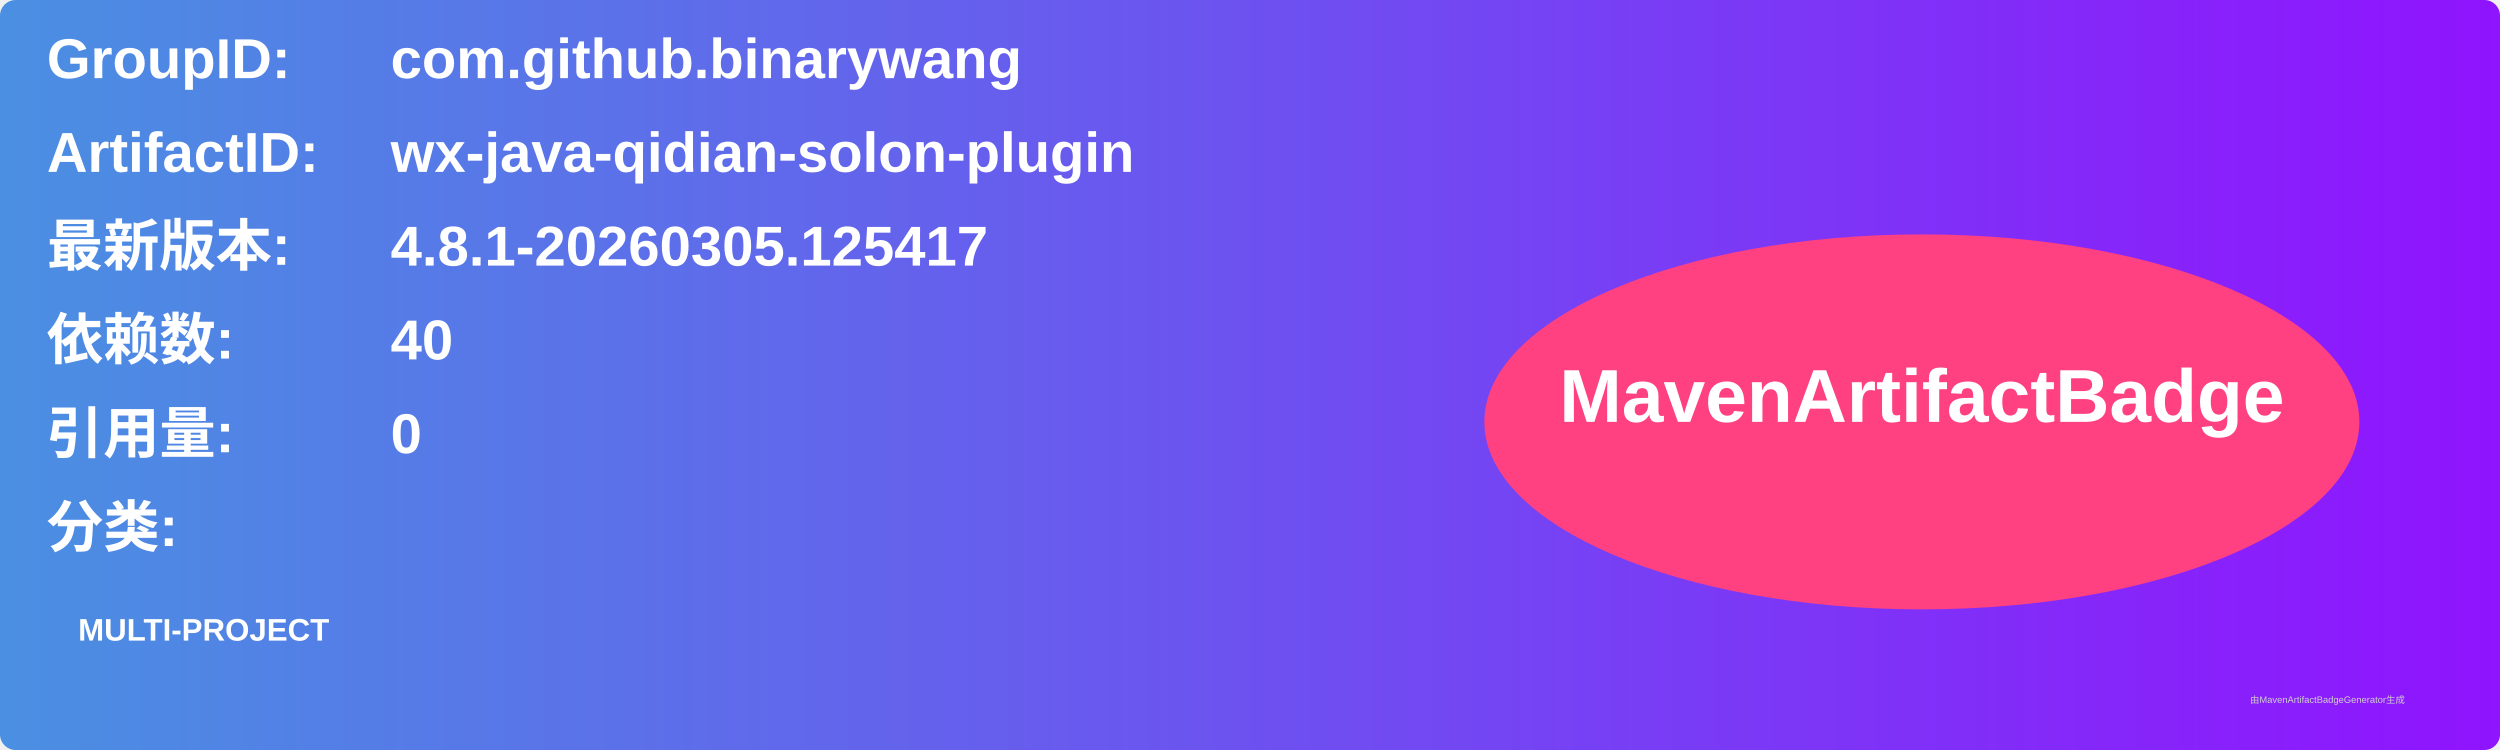
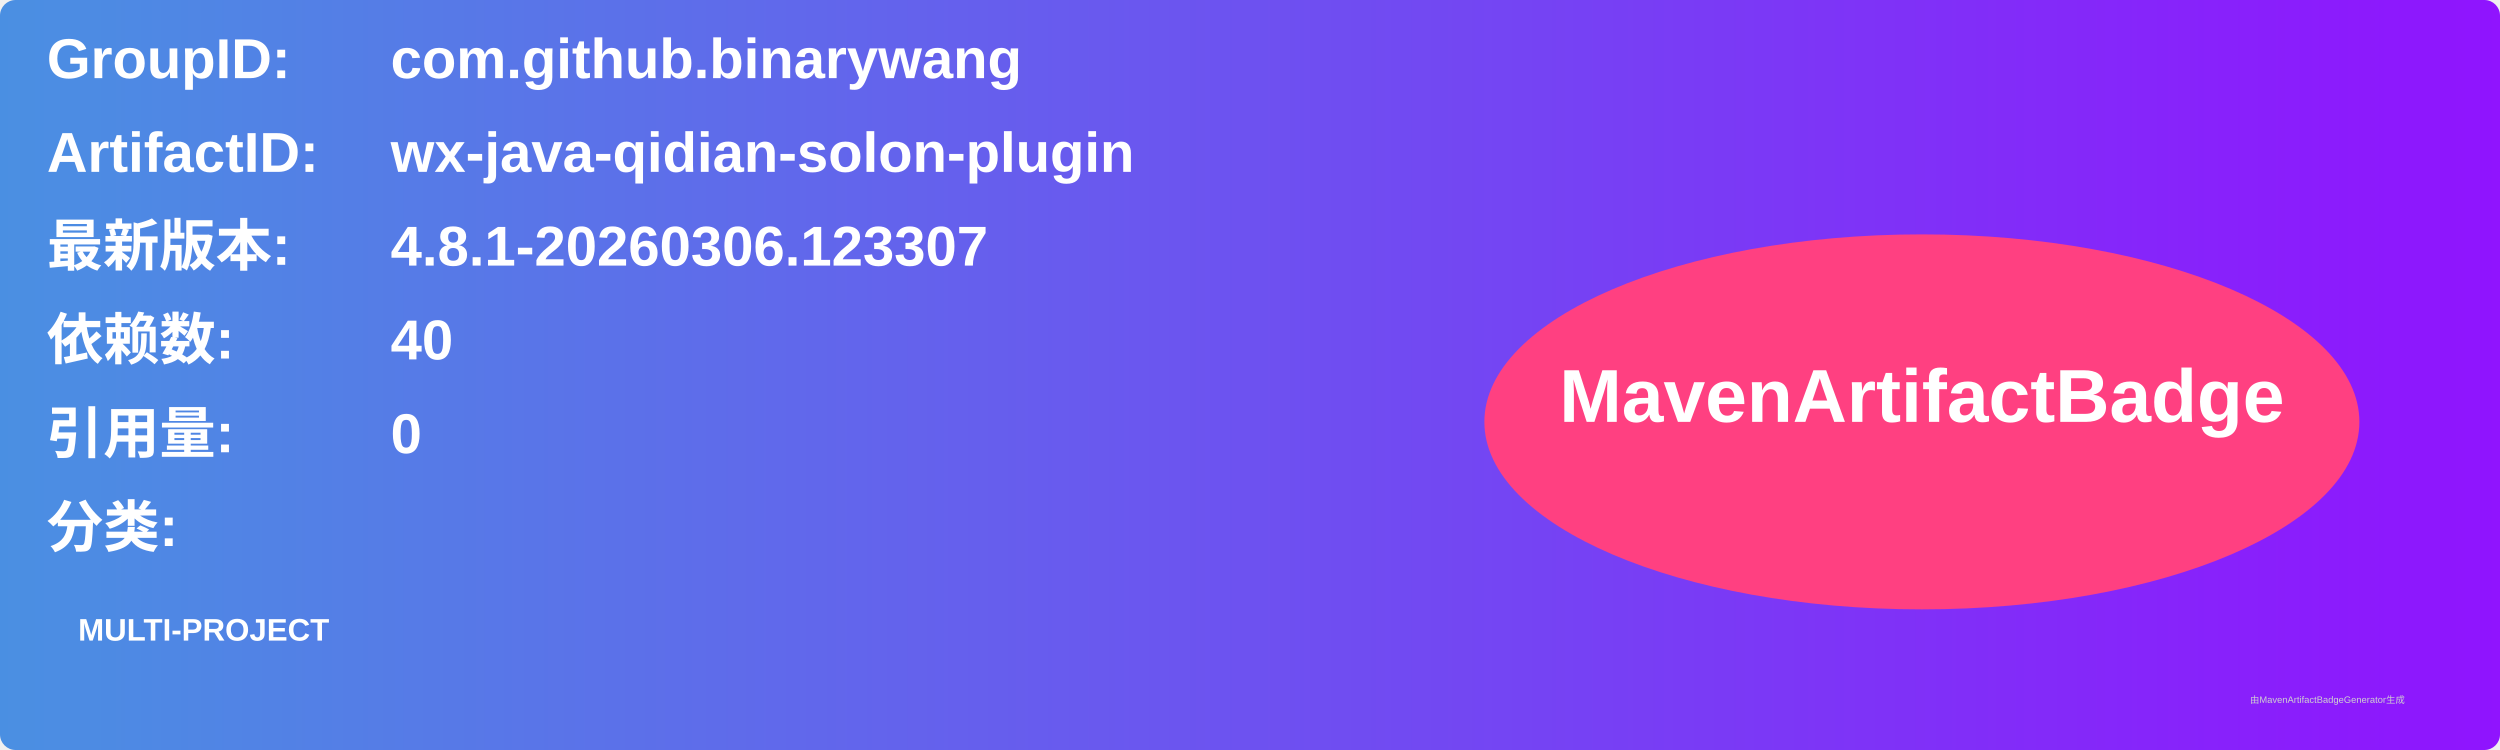
<svg xmlns="http://www.w3.org/2000/svg" width="800" height="240" viewBox="0 0 800 240">
  <linearGradient id="grad" x1="0%" y1="0%" x2="100%" y2="0%">
    <stop offset="0%" stop-color="#4a90e2" />
    <stop offset="100%" stop-color="#9013fe" />
  </linearGradient>
  <rect width="100%" height="100%" rx="5" ry="5" fill="url(#grad)" />
  <g transform="translate(15, 15)">
    <text x="0" y="10" font-family="Arial" font-size="18" fill="white" font-weight="bold" width="260">GroupID:</text>
    <text x="110" y="10" font-family="Arial" font-size="18" fill="white" font-weight="bold" width="460">com.github.binarywang</text>
    <text x="0" y="40" font-family="Arial" font-size="18" fill="white" font-weight="bold" width="260">ArtifactID:</text>
    <text x="110" y="40" font-family="Arial" font-size="18" fill="white" font-weight="bold" width="460">wx-java-qidian-solon-plugin</text>
    <text x="0" y="70" font-family="Arial" font-size="18" fill="white" font-weight="bold">最新版本:</text>
    <text x="110" y="70" font-family="Arial" font-size="18" fill="white" font-weight="bold">
-       <tspan font-weight="bold">4.8.1-20260305.125417</tspan>
+       <tspan font-weight="bold">4.8.1-20260306.123307</tspan>
    </text>
    <text x="0" y="100" font-family="Arial" font-size="18" fill="white" font-weight="bold">依赖数: </text>
    <text x="110" y="100" font-family="Arial" font-size="18" fill="white">
      <tspan font-weight="bold">40</tspan>
    </text>
    <text x="0" y="130" font-family="Arial" font-size="18" fill="white" font-weight="bold">引用量: </text>
    <text x="110" y="130" font-family="Arial" font-size="18" fill="white">
      <tspan font-weight="bold">0</tspan>
    </text>
    <text x="0" y="160" font-family="Arial" font-size="18" fill="white" font-weight="bold">分类:</text>
    <text x="10" y="190" font-family="Arial" font-size="10" fill="white">
      <tspan font-weight="bold">MULTI-PROJECT</tspan>
    </text>
    <ellipse cx="600" cy="120" rx="140" ry="60" fill="#ff4081" />
    <text x="600" y="120" text-anchor="middle" font-family="Arial" font-size="24" fill="white" font-weight="bold">MavenArtifactBadge</text>
  </g>
  <text x="720" y="225" font-family="Arial" font-size="3" fill="#d0d0d0">由MavenArtifactBadgeGenerator生成</text>
</svg>
